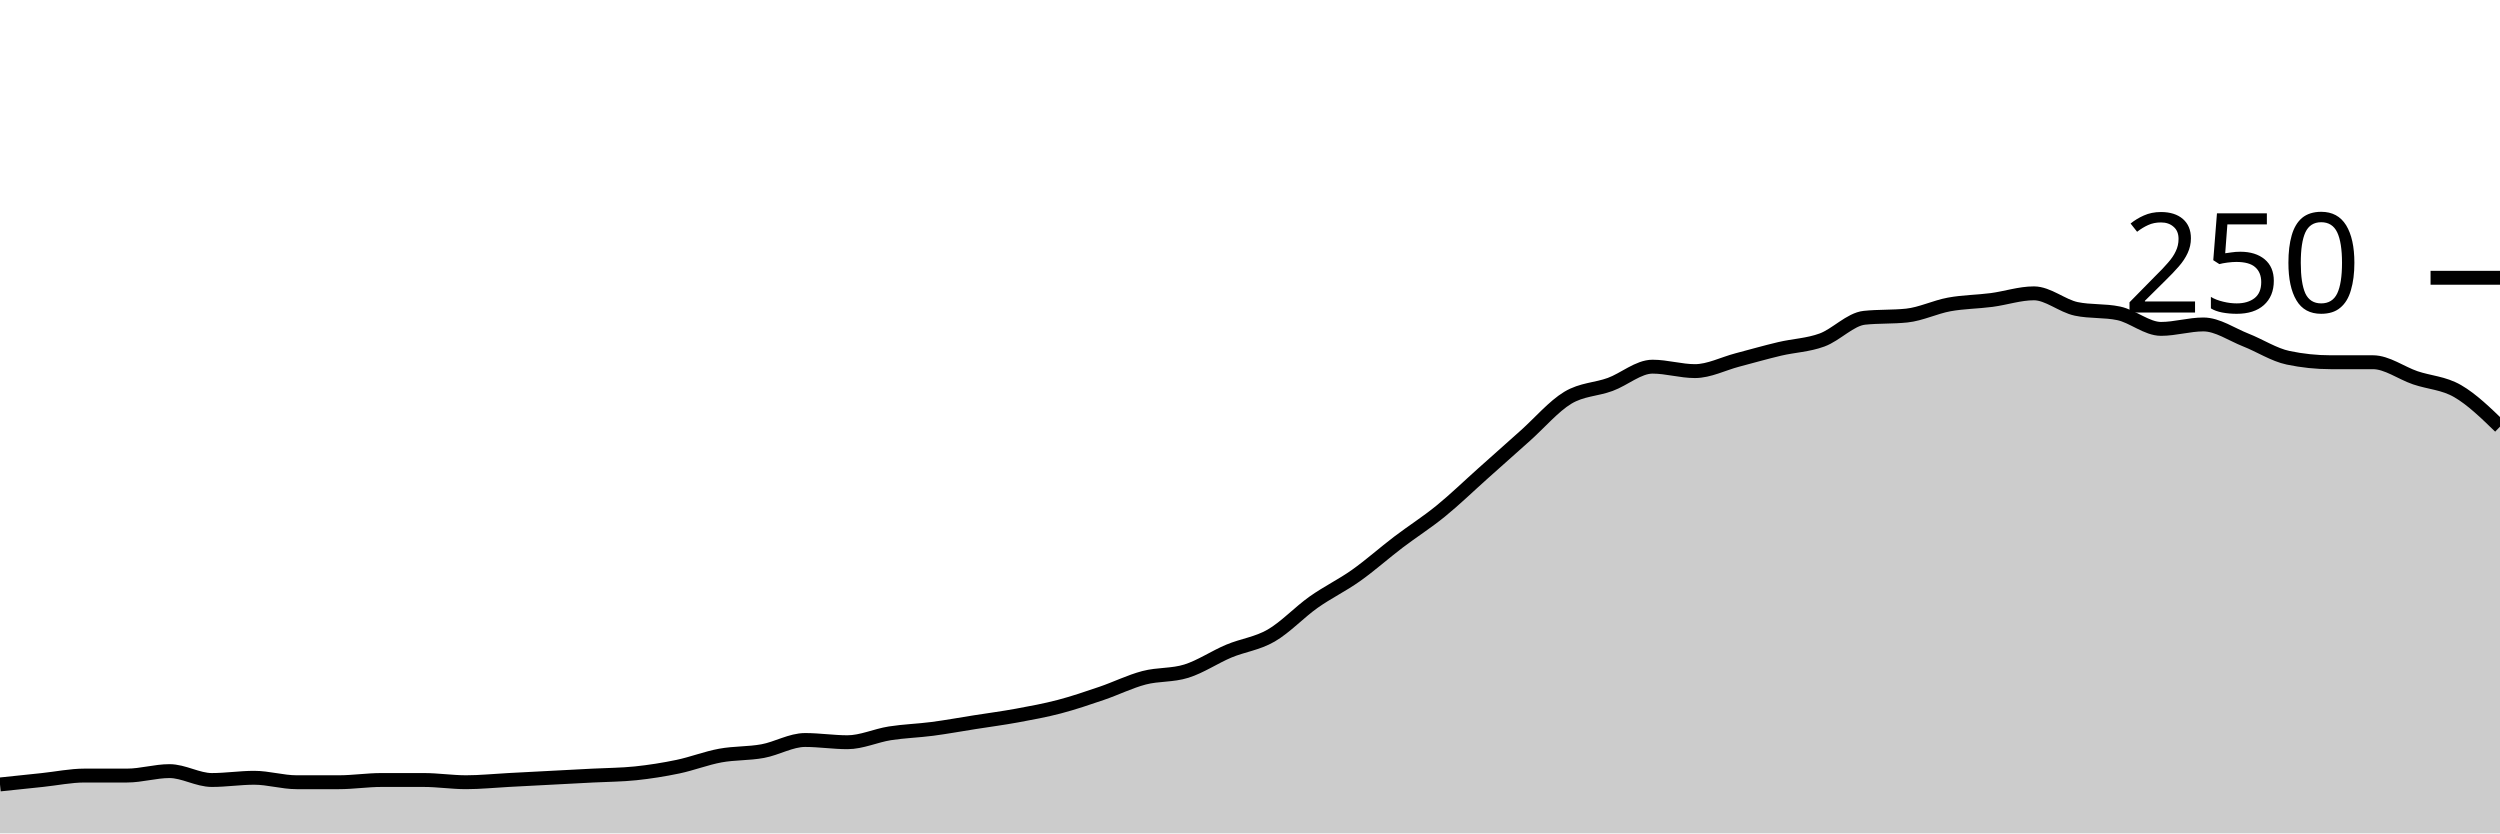
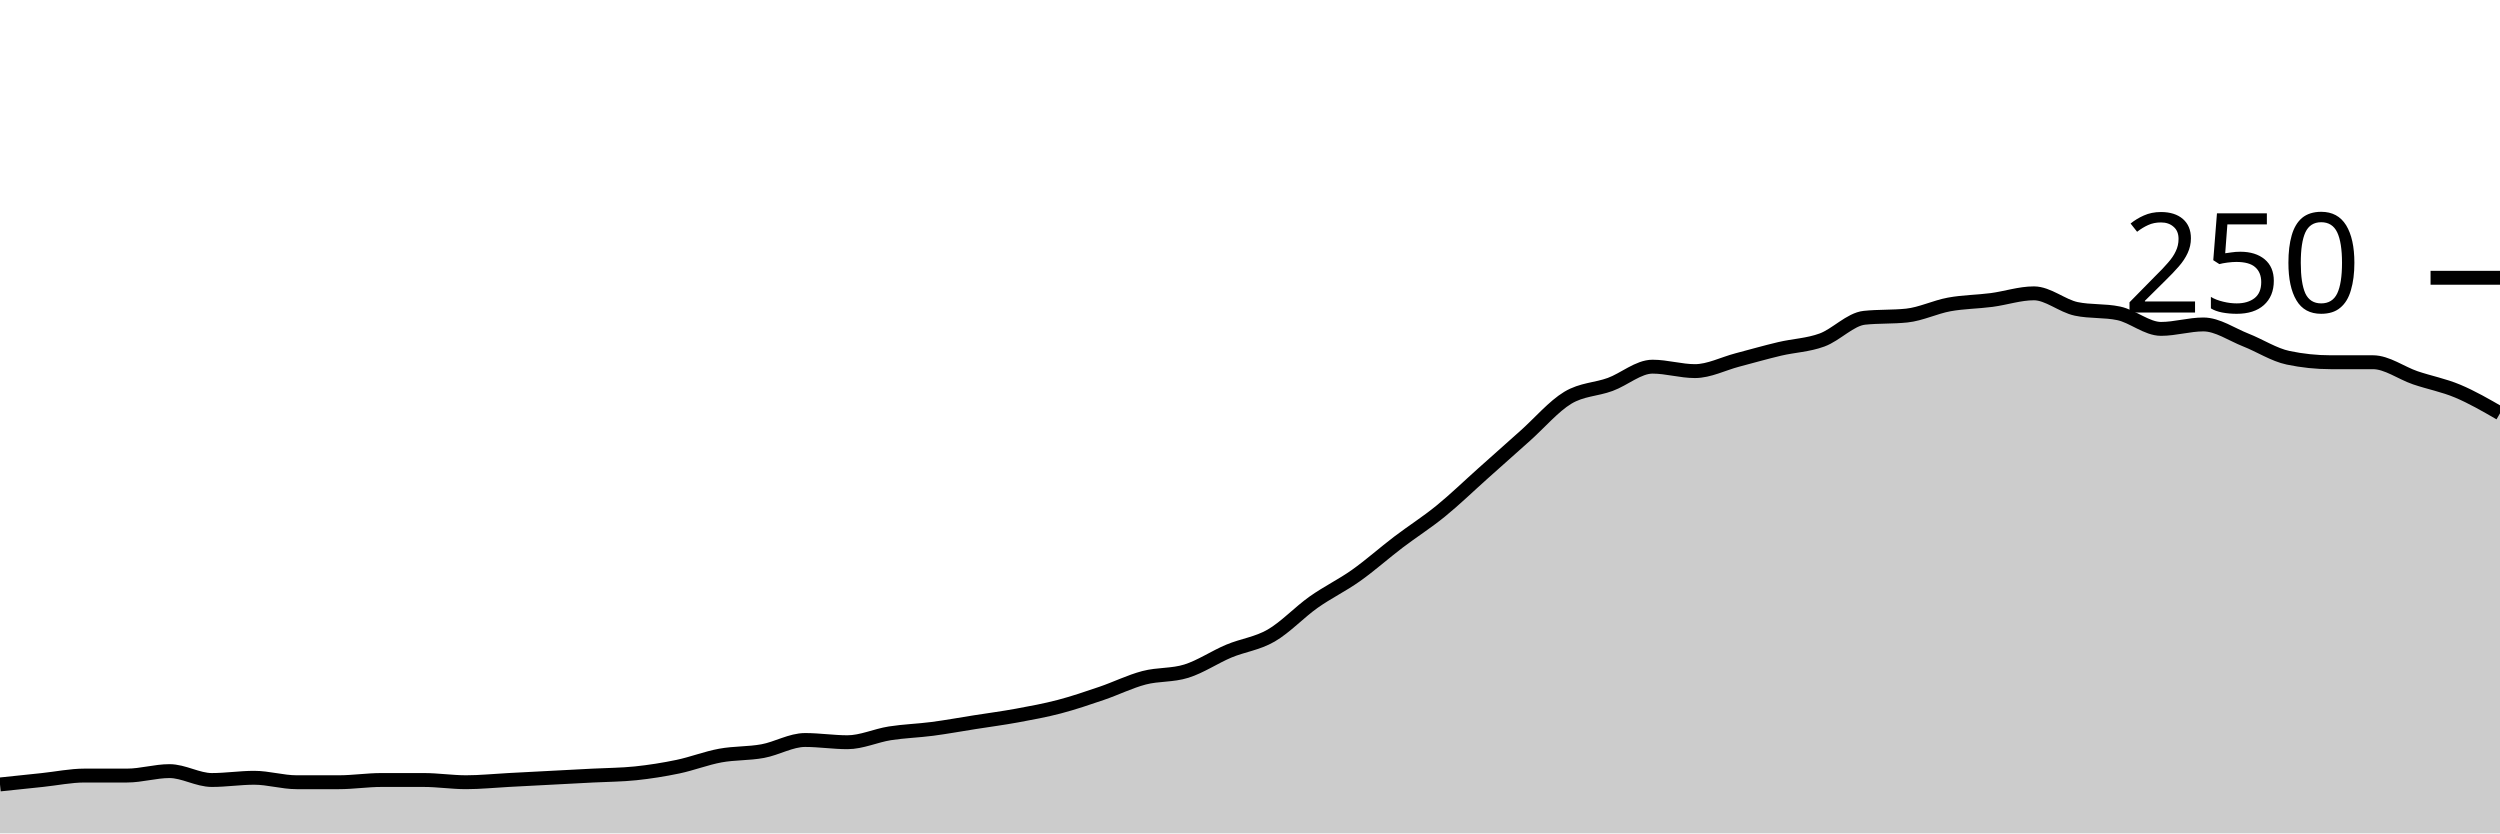
<svg xmlns="http://www.w3.org/2000/svg" viewBox="0 0 180 60">
  <g transform="translate(0,20)">
-     <path class="area" fill="rgba(0, 0, 0, 0.2)" d="M0,36.48C1.017,36.373,2.034,36.267,3.051,36.16C4.068,36.053,5.085,35.84,6.102,35.84C7.119,35.84,8.136,35.84,9.153,35.84C10.169,35.84,11.186,35.52,12.203,35.52C13.22,35.52,14.237,36.16,15.254,36.16C16.271,36.16,17.288,36,18.305,36C19.322,36,20.339,36.32,21.356,36.32C22.373,36.32,23.39,36.32,24.407,36.32C25.424,36.32,26.441,36.16,27.458,36.16C28.475,36.16,29.492,36.16,30.508,36.16C31.525,36.16,32.542,36.32,33.559,36.32C34.576,36.32,35.593,36.213,36.61,36.16C37.627,36.107,38.644,36.053,39.661,36C40.678,35.947,41.695,35.893,42.712,35.84C43.729,35.787,44.746,35.787,45.763,35.68C46.78,35.573,47.797,35.413,48.814,35.2C49.831,34.987,50.847,34.587,51.864,34.4C52.881,34.213,53.898,34.267,54.915,34.08C55.932,33.893,56.949,33.28,57.966,33.28C58.983,33.28,60,33.44,61.017,33.44C62.034,33.44,63.051,32.96,64.068,32.8C65.085,32.64,66.102,32.613,67.119,32.48C68.136,32.347,69.153,32.16,70.169,32C71.186,31.84,72.203,31.707,73.22,31.52C74.237,31.333,75.254,31.147,76.271,30.88C77.288,30.613,78.305,30.267,79.322,29.92C80.339,29.573,81.356,29.067,82.373,28.8C83.39,28.533,84.407,28.64,85.424,28.32C86.441,28,87.458,27.307,88.475,26.88C89.492,26.453,90.508,26.347,91.525,25.76C92.542,25.173,93.559,24.08,94.576,23.36C95.593,22.64,96.61,22.16,97.627,21.44C98.644,20.72,99.661,19.813,100.678,19.04C101.695,18.267,102.712,17.627,103.729,16.8C104.746,15.973,105.763,14.987,106.78,14.08C107.797,13.173,108.814,12.267,109.831,11.36C110.847,10.453,111.864,9.253,112.881,8.64C113.898,8.027,114.915,8.053,115.932,7.68C116.949,7.307,117.966,6.4,118.983,6.4C120,6.4,121.017,6.72,122.034,6.72C123.051,6.72,124.068,6.187,125.085,5.92C126.102,5.653,127.119,5.36,128.136,5.12C129.153,4.88,130.169,4.853,131.186,4.48C132.203,4.107,133.22,2.987,134.237,2.88C135.254,2.773,136.271,2.827,137.288,2.72C138.305,2.613,139.322,2.107,140.339,1.92C141.356,1.733,142.373,1.733,143.39,1.6C144.407,1.467,145.424,1.12,146.441,1.12C147.458,1.12,148.475,2.027,149.492,2.24C150.508,2.453,151.525,2.347,152.542,2.56C153.559,2.773,154.576,3.68,155.593,3.68C156.61,3.68,157.627,3.36,158.644,3.36C159.661,3.36,160.678,4.08,161.695,4.48C162.712,4.88,163.729,5.547,164.746,5.76C165.763,5.973,166.78,6.08,167.797,6.08C168.814,6.08,169.831,6.08,170.847,6.08C171.864,6.08,172.881,6.853,173.898,7.2C174.915,7.547,175.932,7.573,176.949,8.16C177.966,8.747,178.983,9.733,180,10.72L180,40C178.983,40,177.966,40,176.949,40C175.932,40,174.915,40,173.898,40C172.881,40,171.864,40,170.847,40C169.831,40,168.814,40,167.797,40C166.78,40,165.763,40,164.746,40C163.729,40,162.712,40,161.695,40C160.678,40,159.661,40,158.644,40C157.627,40,156.61,40,155.593,40C154.576,40,153.559,40,152.542,40C151.525,40,150.508,40,149.492,40C148.475,40,147.458,40,146.441,40C145.424,40,144.407,40,143.39,40C142.373,40,141.356,40,140.339,40C139.322,40,138.305,40,137.288,40C136.271,40,135.254,40,134.237,40C133.22,40,132.203,40,131.186,40C130.169,40,129.153,40,128.136,40C127.119,40,126.102,40,125.085,40C124.068,40,123.051,40,122.034,40C121.017,40,120,40,118.983,40C117.966,40,116.949,40,115.932,40C114.915,40,113.898,40,112.881,40C111.864,40,110.847,40,109.831,40C108.814,40,107.797,40,106.78,40C105.763,40,104.746,40,103.729,40C102.712,40,101.695,40,100.678,40C99.661,40,98.644,40,97.627,40C96.61,40,95.593,40,94.576,40C93.559,40,92.542,40,91.525,40C90.508,40,89.492,40,88.475,40C87.458,40,86.441,40,85.424,40C84.407,40,83.39,40,82.373,40C81.356,40,80.339,40,79.322,40C78.305,40,77.288,40,76.271,40C75.254,40,74.237,40,73.22,40C72.203,40,71.186,40,70.169,40C69.153,40,68.136,40,67.119,40C66.102,40,65.085,40,64.068,40C63.051,40,62.034,40,61.017,40C60,40,58.983,40,57.966,40C56.949,40,55.932,40,54.915,40C53.898,40,52.881,40,51.864,40C50.847,40,49.831,40,48.814,40C47.797,40,46.78,40,45.763,40C44.746,40,43.729,40,42.712,40C41.695,40,40.678,40,39.661,40C38.644,40,37.627,40,36.61,40C35.593,40,34.576,40,33.559,40C32.542,40,31.525,40,30.508,40C29.492,40,28.475,40,27.458,40C26.441,40,25.424,40,24.407,40C23.39,40,22.373,40,21.356,40C20.339,40,19.322,40,18.305,40C17.288,40,16.271,40,15.254,40C14.237,40,13.22,40,12.203,40C11.186,40,10.169,40,9.153,40C8.136,40,7.119,40,6.102,40C5.085,40,4.068,40,3.051,40C2.034,40,1.017,40,0,40Z" />
-     <path class="line" stroke="black" fill="none" d="M0,36.48C1.017,36.373,2.034,36.267,3.051,36.16C4.068,36.053,5.085,35.84,6.102,35.84C7.119,35.84,8.136,35.84,9.153,35.84C10.169,35.84,11.186,35.52,12.203,35.52C13.22,35.52,14.237,36.16,15.254,36.16C16.271,36.16,17.288,36,18.305,36C19.322,36,20.339,36.32,21.356,36.32C22.373,36.32,23.39,36.32,24.407,36.32C25.424,36.32,26.441,36.16,27.458,36.16C28.475,36.16,29.492,36.16,30.508,36.16C31.525,36.16,32.542,36.32,33.559,36.32C34.576,36.32,35.593,36.213,36.61,36.16C37.627,36.107,38.644,36.053,39.661,36C40.678,35.947,41.695,35.893,42.712,35.84C43.729,35.787,44.746,35.787,45.763,35.68C46.78,35.573,47.797,35.413,48.814,35.2C49.831,34.987,50.847,34.587,51.864,34.4C52.881,34.213,53.898,34.267,54.915,34.08C55.932,33.893,56.949,33.28,57.966,33.28C58.983,33.28,60,33.44,61.017,33.44C62.034,33.44,63.051,32.96,64.068,32.8C65.085,32.64,66.102,32.613,67.119,32.48C68.136,32.347,69.153,32.16,70.169,32C71.186,31.84,72.203,31.707,73.22,31.52C74.237,31.333,75.254,31.147,76.271,30.88C77.288,30.613,78.305,30.267,79.322,29.92C80.339,29.573,81.356,29.067,82.373,28.8C83.39,28.533,84.407,28.64,85.424,28.32C86.441,28,87.458,27.307,88.475,26.88C89.492,26.453,90.508,26.347,91.525,25.76C92.542,25.173,93.559,24.08,94.576,23.36C95.593,22.64,96.61,22.16,97.627,21.44C98.644,20.72,99.661,19.813,100.678,19.04C101.695,18.267,102.712,17.627,103.729,16.8C104.746,15.973,105.763,14.987,106.78,14.08C107.797,13.173,108.814,12.267,109.831,11.36C110.847,10.453,111.864,9.253,112.881,8.64C113.898,8.027,114.915,8.053,115.932,7.68C116.949,7.307,117.966,6.4,118.983,6.4C120,6.4,121.017,6.72,122.034,6.72C123.051,6.72,124.068,6.187,125.085,5.92C126.102,5.653,127.119,5.36,128.136,5.12C129.153,4.88,130.169,4.853,131.186,4.48C132.203,4.107,133.22,2.987,134.237,2.88C135.254,2.773,136.271,2.827,137.288,2.72C138.305,2.613,139.322,2.107,140.339,1.92C141.356,1.733,142.373,1.733,143.39,1.6C144.407,1.467,145.424,1.12,146.441,1.12C147.458,1.12,148.475,2.027,149.492,2.24C150.508,2.453,151.525,2.347,152.542,2.56C153.559,2.773,154.576,3.68,155.593,3.68C156.61,3.68,157.627,3.36,158.644,3.36C159.661,3.36,160.678,4.08,161.695,4.48C162.712,4.88,163.729,5.547,164.746,5.76C165.763,5.973,166.78,6.08,167.797,6.08C168.814,6.08,169.831,6.08,170.847,6.08C171.864,6.08,172.881,6.853,173.898,7.2C174.915,7.547,175.932,7.573,176.949,8.16C177.966,8.747,178.983,9.733,180,10.72" />
+     <path class="area" fill="rgba(0, 0, 0, 0.2)" d="M0,36.48C1.017,36.373,2.034,36.267,3.051,36.16C4.068,36.053,5.085,35.84,6.102,35.84C7.119,35.84,8.136,35.84,9.153,35.84C10.169,35.84,11.186,35.52,12.203,35.52C13.22,35.52,14.237,36.16,15.254,36.16C16.271,36.16,17.288,36,18.305,36C19.322,36,20.339,36.32,21.356,36.32C22.373,36.32,23.39,36.32,24.407,36.32C25.424,36.32,26.441,36.16,27.458,36.16C28.475,36.16,29.492,36.16,30.508,36.16C31.525,36.16,32.542,36.32,33.559,36.32C34.576,36.32,35.593,36.213,36.61,36.16C37.627,36.107,38.644,36.053,39.661,36C40.678,35.947,41.695,35.893,42.712,35.84C43.729,35.787,44.746,35.787,45.763,35.68C46.78,35.573,47.797,35.413,48.814,35.2C49.831,34.987,50.847,34.587,51.864,34.4C52.881,34.213,53.898,34.267,54.915,34.08C55.932,33.893,56.949,33.28,57.966,33.28C58.983,33.28,60,33.44,61.017,33.44C62.034,33.44,63.051,32.96,64.068,32.8C65.085,32.64,66.102,32.613,67.119,32.48C68.136,32.347,69.153,32.16,70.169,32C71.186,31.84,72.203,31.707,73.22,31.52C74.237,31.333,75.254,31.147,76.271,30.88C77.288,30.613,78.305,30.267,79.322,29.92C80.339,29.573,81.356,29.067,82.373,28.8C83.39,28.533,84.407,28.64,85.424,28.32C86.441,28,87.458,27.307,88.475,26.88C89.492,26.453,90.508,26.347,91.525,25.76C92.542,25.173,93.559,24.08,94.576,23.36C95.593,22.64,96.61,22.16,97.627,21.44C98.644,20.72,99.661,19.813,100.678,19.04C101.695,18.267,102.712,17.627,103.729,16.8C104.746,15.973,105.763,14.987,106.78,14.08C107.797,13.173,108.814,12.267,109.831,11.36C110.847,10.453,111.864,9.253,112.881,8.64C113.898,8.027,114.915,8.053,115.932,7.68C116.949,7.307,117.966,6.4,118.983,6.4C120,6.4,121.017,6.72,122.034,6.72C123.051,6.72,124.068,6.187,125.085,5.92C126.102,5.653,127.119,5.36,128.136,5.12C129.153,4.88,130.169,4.853,131.186,4.48C132.203,4.107,133.22,2.987,134.237,2.88C135.254,2.773,136.271,2.827,137.288,2.72C138.305,2.613,139.322,2.107,140.339,1.92C141.356,1.733,142.373,1.733,143.39,1.6C144.407,1.467,145.424,1.12,146.441,1.12C147.458,1.12,148.475,2.027,149.492,2.24C150.508,2.453,151.525,2.347,152.542,2.56C153.559,2.773,154.576,3.68,155.593,3.68C156.61,3.68,157.627,3.36,158.644,3.36C159.661,3.36,160.678,4.08,161.695,4.48C162.712,4.88,163.729,5.547,164.746,5.76C165.763,5.973,166.78,6.08,167.797,6.08C168.814,6.08,169.831,6.08,170.847,6.08C171.864,6.08,172.881,6.853,173.898,7.2C174.915,7.547,175.932,7.733,176.949,8.16C177.966,8.587,178.983,9.173,180,9.76L180,40C178.983,40,177.966,40,176.949,40C175.932,40,174.915,40,173.898,40C172.881,40,171.864,40,170.847,40C169.831,40,168.814,40,167.797,40C166.78,40,165.763,40,164.746,40C163.729,40,162.712,40,161.695,40C160.678,40,159.661,40,158.644,40C157.627,40,156.61,40,155.593,40C154.576,40,153.559,40,152.542,40C151.525,40,150.508,40,149.492,40C148.475,40,147.458,40,146.441,40C145.424,40,144.407,40,143.39,40C142.373,40,141.356,40,140.339,40C139.322,40,138.305,40,137.288,40C136.271,40,135.254,40,134.237,40C133.22,40,132.203,40,131.186,40C130.169,40,129.153,40,128.136,40C127.119,40,126.102,40,125.085,40C124.068,40,123.051,40,122.034,40C121.017,40,120,40,118.983,40C117.966,40,116.949,40,115.932,40C114.915,40,113.898,40,112.881,40C111.864,40,110.847,40,109.831,40C108.814,40,107.797,40,106.78,40C105.763,40,104.746,40,103.729,40C102.712,40,101.695,40,100.678,40C99.661,40,98.644,40,97.627,40C96.61,40,95.593,40,94.576,40C93.559,40,92.542,40,91.525,40C90.508,40,89.492,40,88.475,40C87.458,40,86.441,40,85.424,40C84.407,40,83.39,40,82.373,40C81.356,40,80.339,40,79.322,40C78.305,40,77.288,40,76.271,40C75.254,40,74.237,40,73.22,40C72.203,40,71.186,40,70.169,40C69.153,40,68.136,40,67.119,40C66.102,40,65.085,40,64.068,40C63.051,40,62.034,40,61.017,40C60,40,58.983,40,57.966,40C56.949,40,55.932,40,54.915,40C53.898,40,52.881,40,51.864,40C50.847,40,49.831,40,48.814,40C47.797,40,46.78,40,45.763,40C44.746,40,43.729,40,42.712,40C41.695,40,40.678,40,39.661,40C38.644,40,37.627,40,36.61,40C35.593,40,34.576,40,33.559,40C32.542,40,31.525,40,30.508,40C29.492,40,28.475,40,27.458,40C26.441,40,25.424,40,24.407,40C23.39,40,22.373,40,21.356,40C20.339,40,19.322,40,18.305,40C17.288,40,16.271,40,15.254,40C14.237,40,13.22,40,12.203,40C11.186,40,10.169,40,9.153,40C8.136,40,7.119,40,6.102,40C5.085,40,4.068,40,3.051,40C2.034,40,1.017,40,0,40Z" />
+     <path class="line" stroke="black" fill="none" d="M0,36.48C1.017,36.373,2.034,36.267,3.051,36.16C4.068,36.053,5.085,35.84,6.102,35.84C7.119,35.84,8.136,35.84,9.153,35.84C10.169,35.84,11.186,35.52,12.203,35.52C13.22,35.52,14.237,36.16,15.254,36.16C16.271,36.16,17.288,36,18.305,36C19.322,36,20.339,36.32,21.356,36.32C22.373,36.32,23.39,36.32,24.407,36.32C25.424,36.32,26.441,36.16,27.458,36.16C28.475,36.16,29.492,36.16,30.508,36.16C31.525,36.16,32.542,36.32,33.559,36.32C34.576,36.32,35.593,36.213,36.61,36.16C37.627,36.107,38.644,36.053,39.661,36C40.678,35.947,41.695,35.893,42.712,35.84C43.729,35.787,44.746,35.787,45.763,35.68C46.78,35.573,47.797,35.413,48.814,35.2C49.831,34.987,50.847,34.587,51.864,34.4C52.881,34.213,53.898,34.267,54.915,34.08C55.932,33.893,56.949,33.28,57.966,33.28C58.983,33.28,60,33.44,61.017,33.44C62.034,33.44,63.051,32.96,64.068,32.8C65.085,32.64,66.102,32.613,67.119,32.48C68.136,32.347,69.153,32.16,70.169,32C71.186,31.84,72.203,31.707,73.22,31.52C74.237,31.333,75.254,31.147,76.271,30.88C77.288,30.613,78.305,30.267,79.322,29.92C80.339,29.573,81.356,29.067,82.373,28.8C83.39,28.533,84.407,28.64,85.424,28.32C86.441,28,87.458,27.307,88.475,26.88C89.492,26.453,90.508,26.347,91.525,25.76C92.542,25.173,93.559,24.08,94.576,23.36C95.593,22.64,96.61,22.16,97.627,21.44C98.644,20.72,99.661,19.813,100.678,19.04C101.695,18.267,102.712,17.627,103.729,16.8C104.746,15.973,105.763,14.987,106.78,14.08C107.797,13.173,108.814,12.267,109.831,11.36C110.847,10.453,111.864,9.253,112.881,8.64C113.898,8.027,114.915,8.053,115.932,7.68C116.949,7.307,117.966,6.4,118.983,6.4C120,6.4,121.017,6.72,122.034,6.72C123.051,6.72,124.068,6.187,125.085,5.92C126.102,5.653,127.119,5.36,128.136,5.12C129.153,4.88,130.169,4.853,131.186,4.48C132.203,4.107,133.22,2.987,134.237,2.88C135.254,2.773,136.271,2.827,137.288,2.72C138.305,2.613,139.322,2.107,140.339,1.92C141.356,1.733,142.373,1.733,143.39,1.6C144.407,1.467,145.424,1.12,146.441,1.12C147.458,1.12,148.475,2.027,149.492,2.24C150.508,2.453,151.525,2.347,152.542,2.56C153.559,2.773,154.576,3.68,155.593,3.68C156.61,3.68,157.627,3.36,158.644,3.36C159.661,3.36,160.678,4.08,161.695,4.48C162.712,4.88,163.729,5.547,164.746,5.76C165.763,5.973,166.78,6.08,167.797,6.08C168.814,6.08,169.831,6.08,170.847,6.08C171.864,6.08,172.881,6.853,173.898,7.2C174.915,7.547,175.932,7.733,176.949,8.16C177.966,8.587,178.983,9.173,180,9.76" />
    <path class="axis-ceiling" stroke-width="1" stroke="black" fill="none" d="M175,0L180,0" />
    <text class="axis-ceiling-label" font-family="sans-serif" text-anchor="end" font-size="10px" x="170" y="2.5">250</text>
  </g>
</svg>
